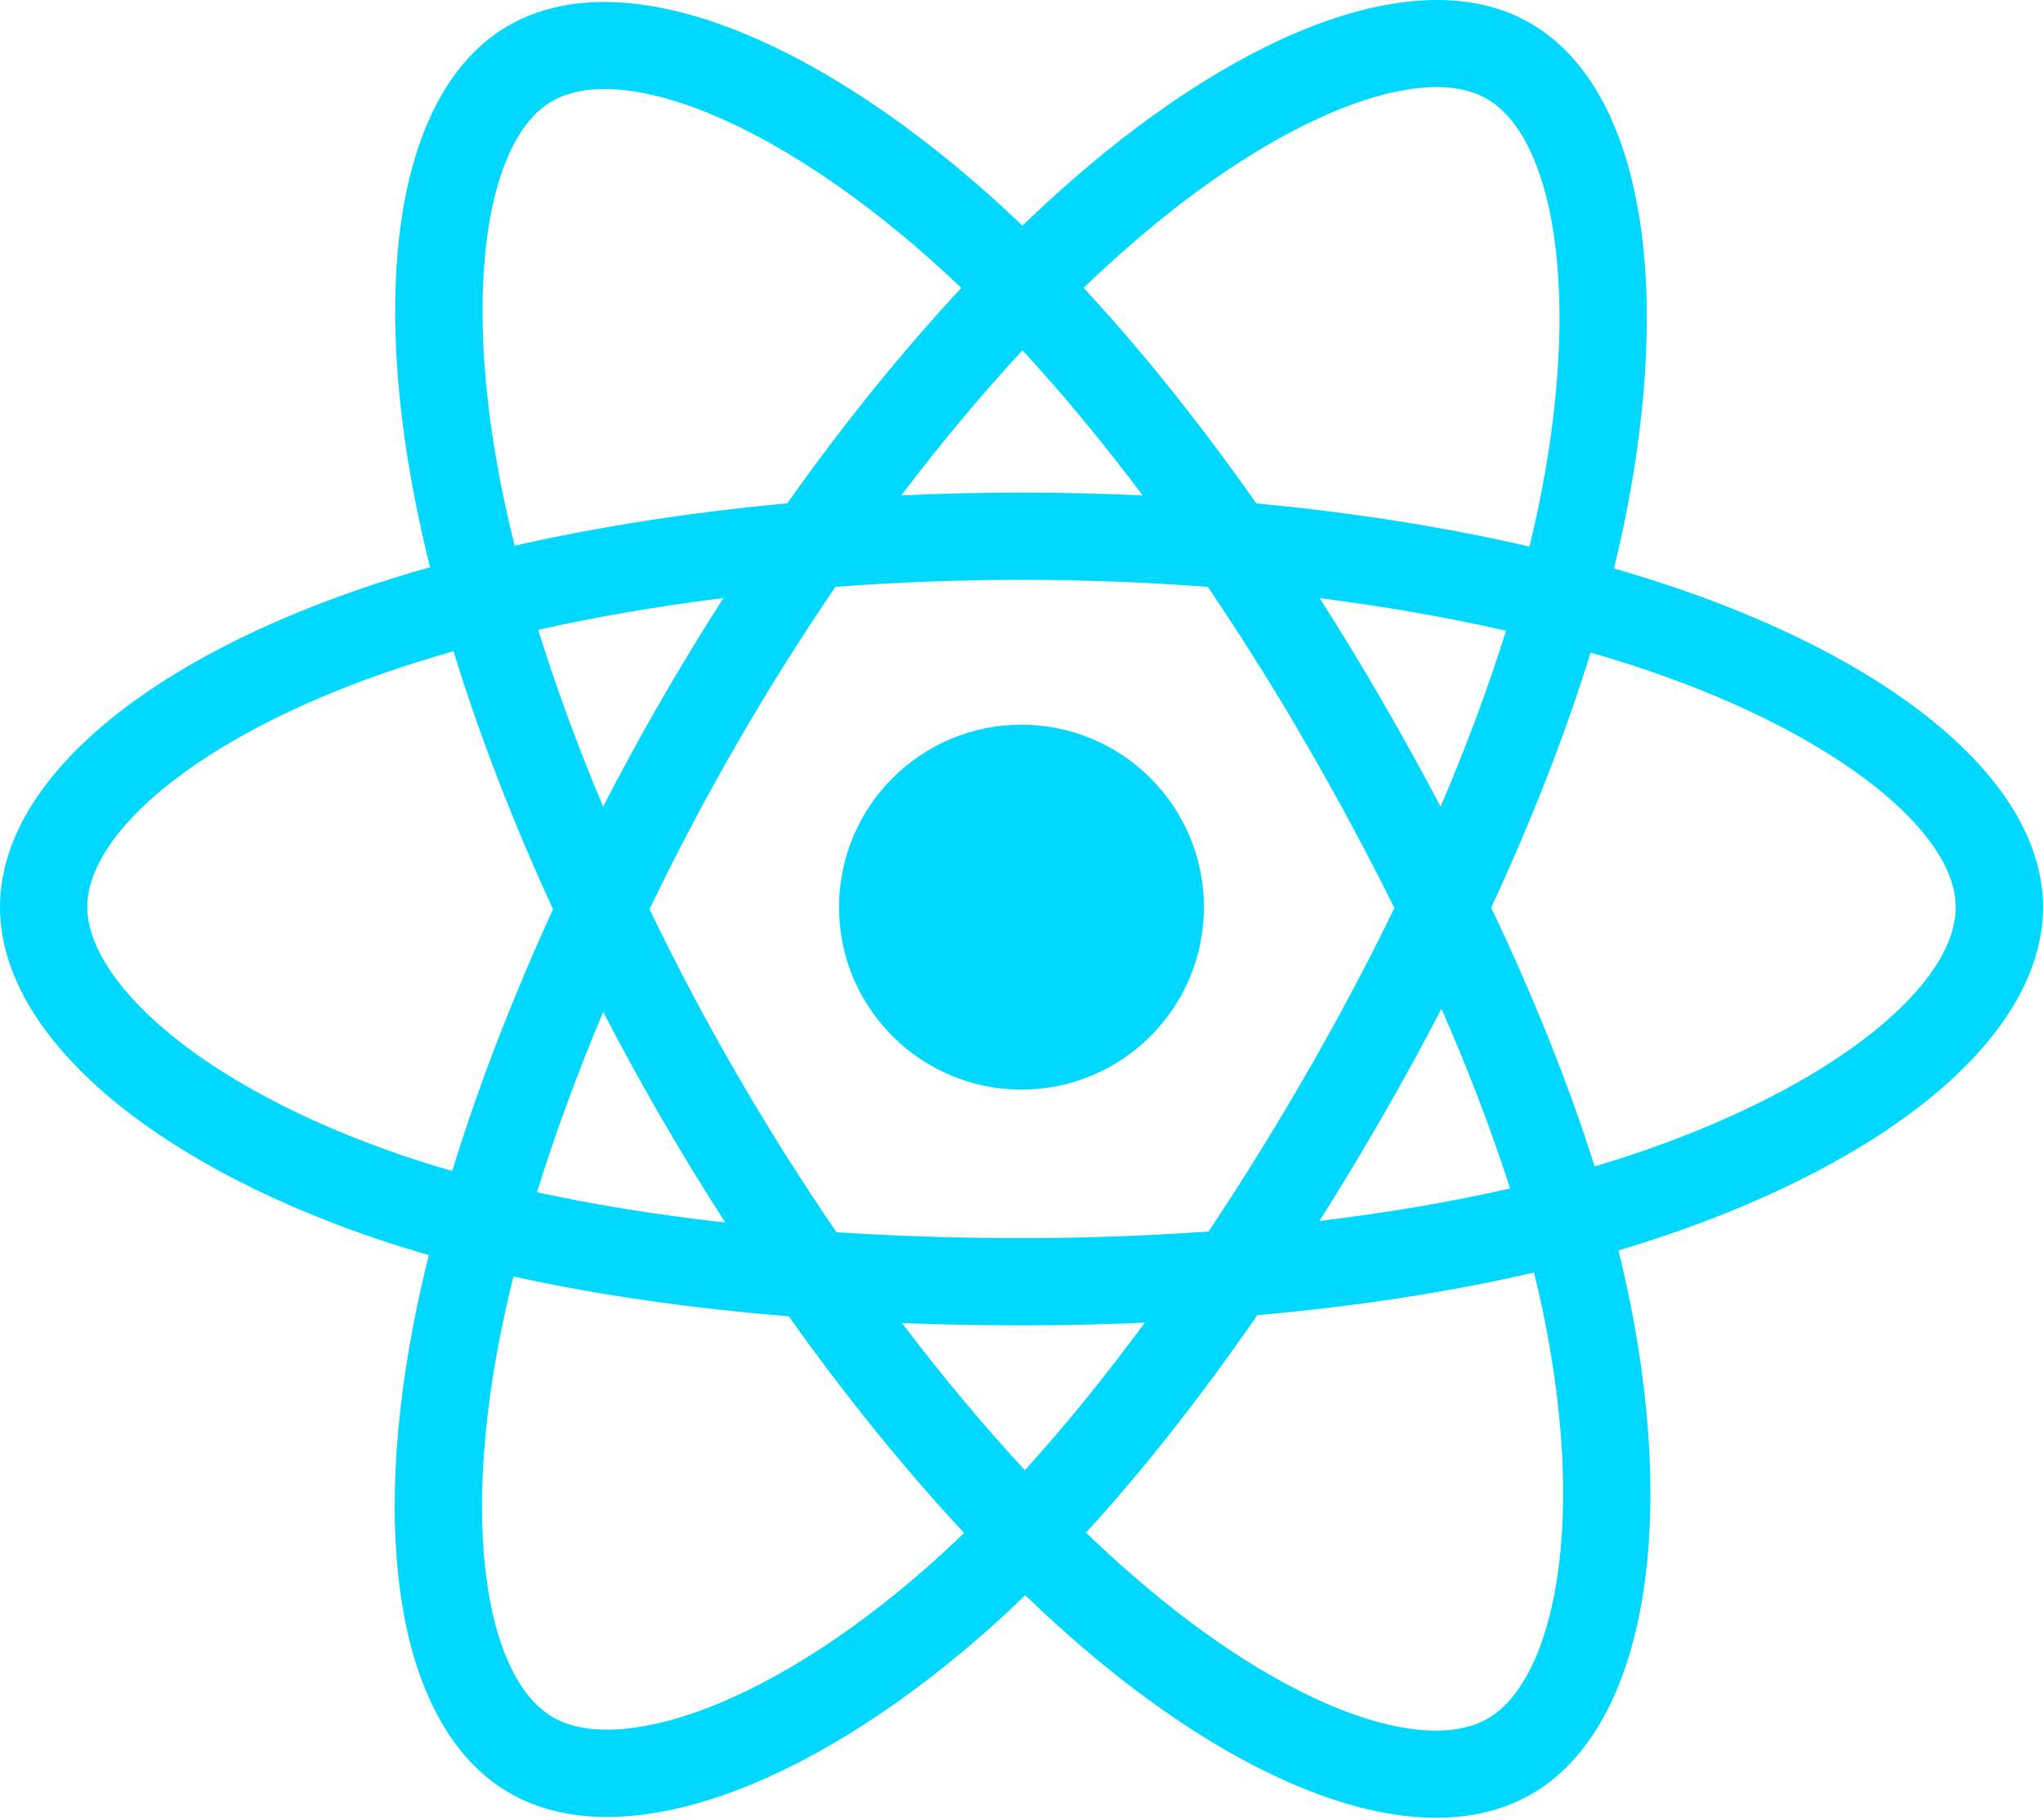
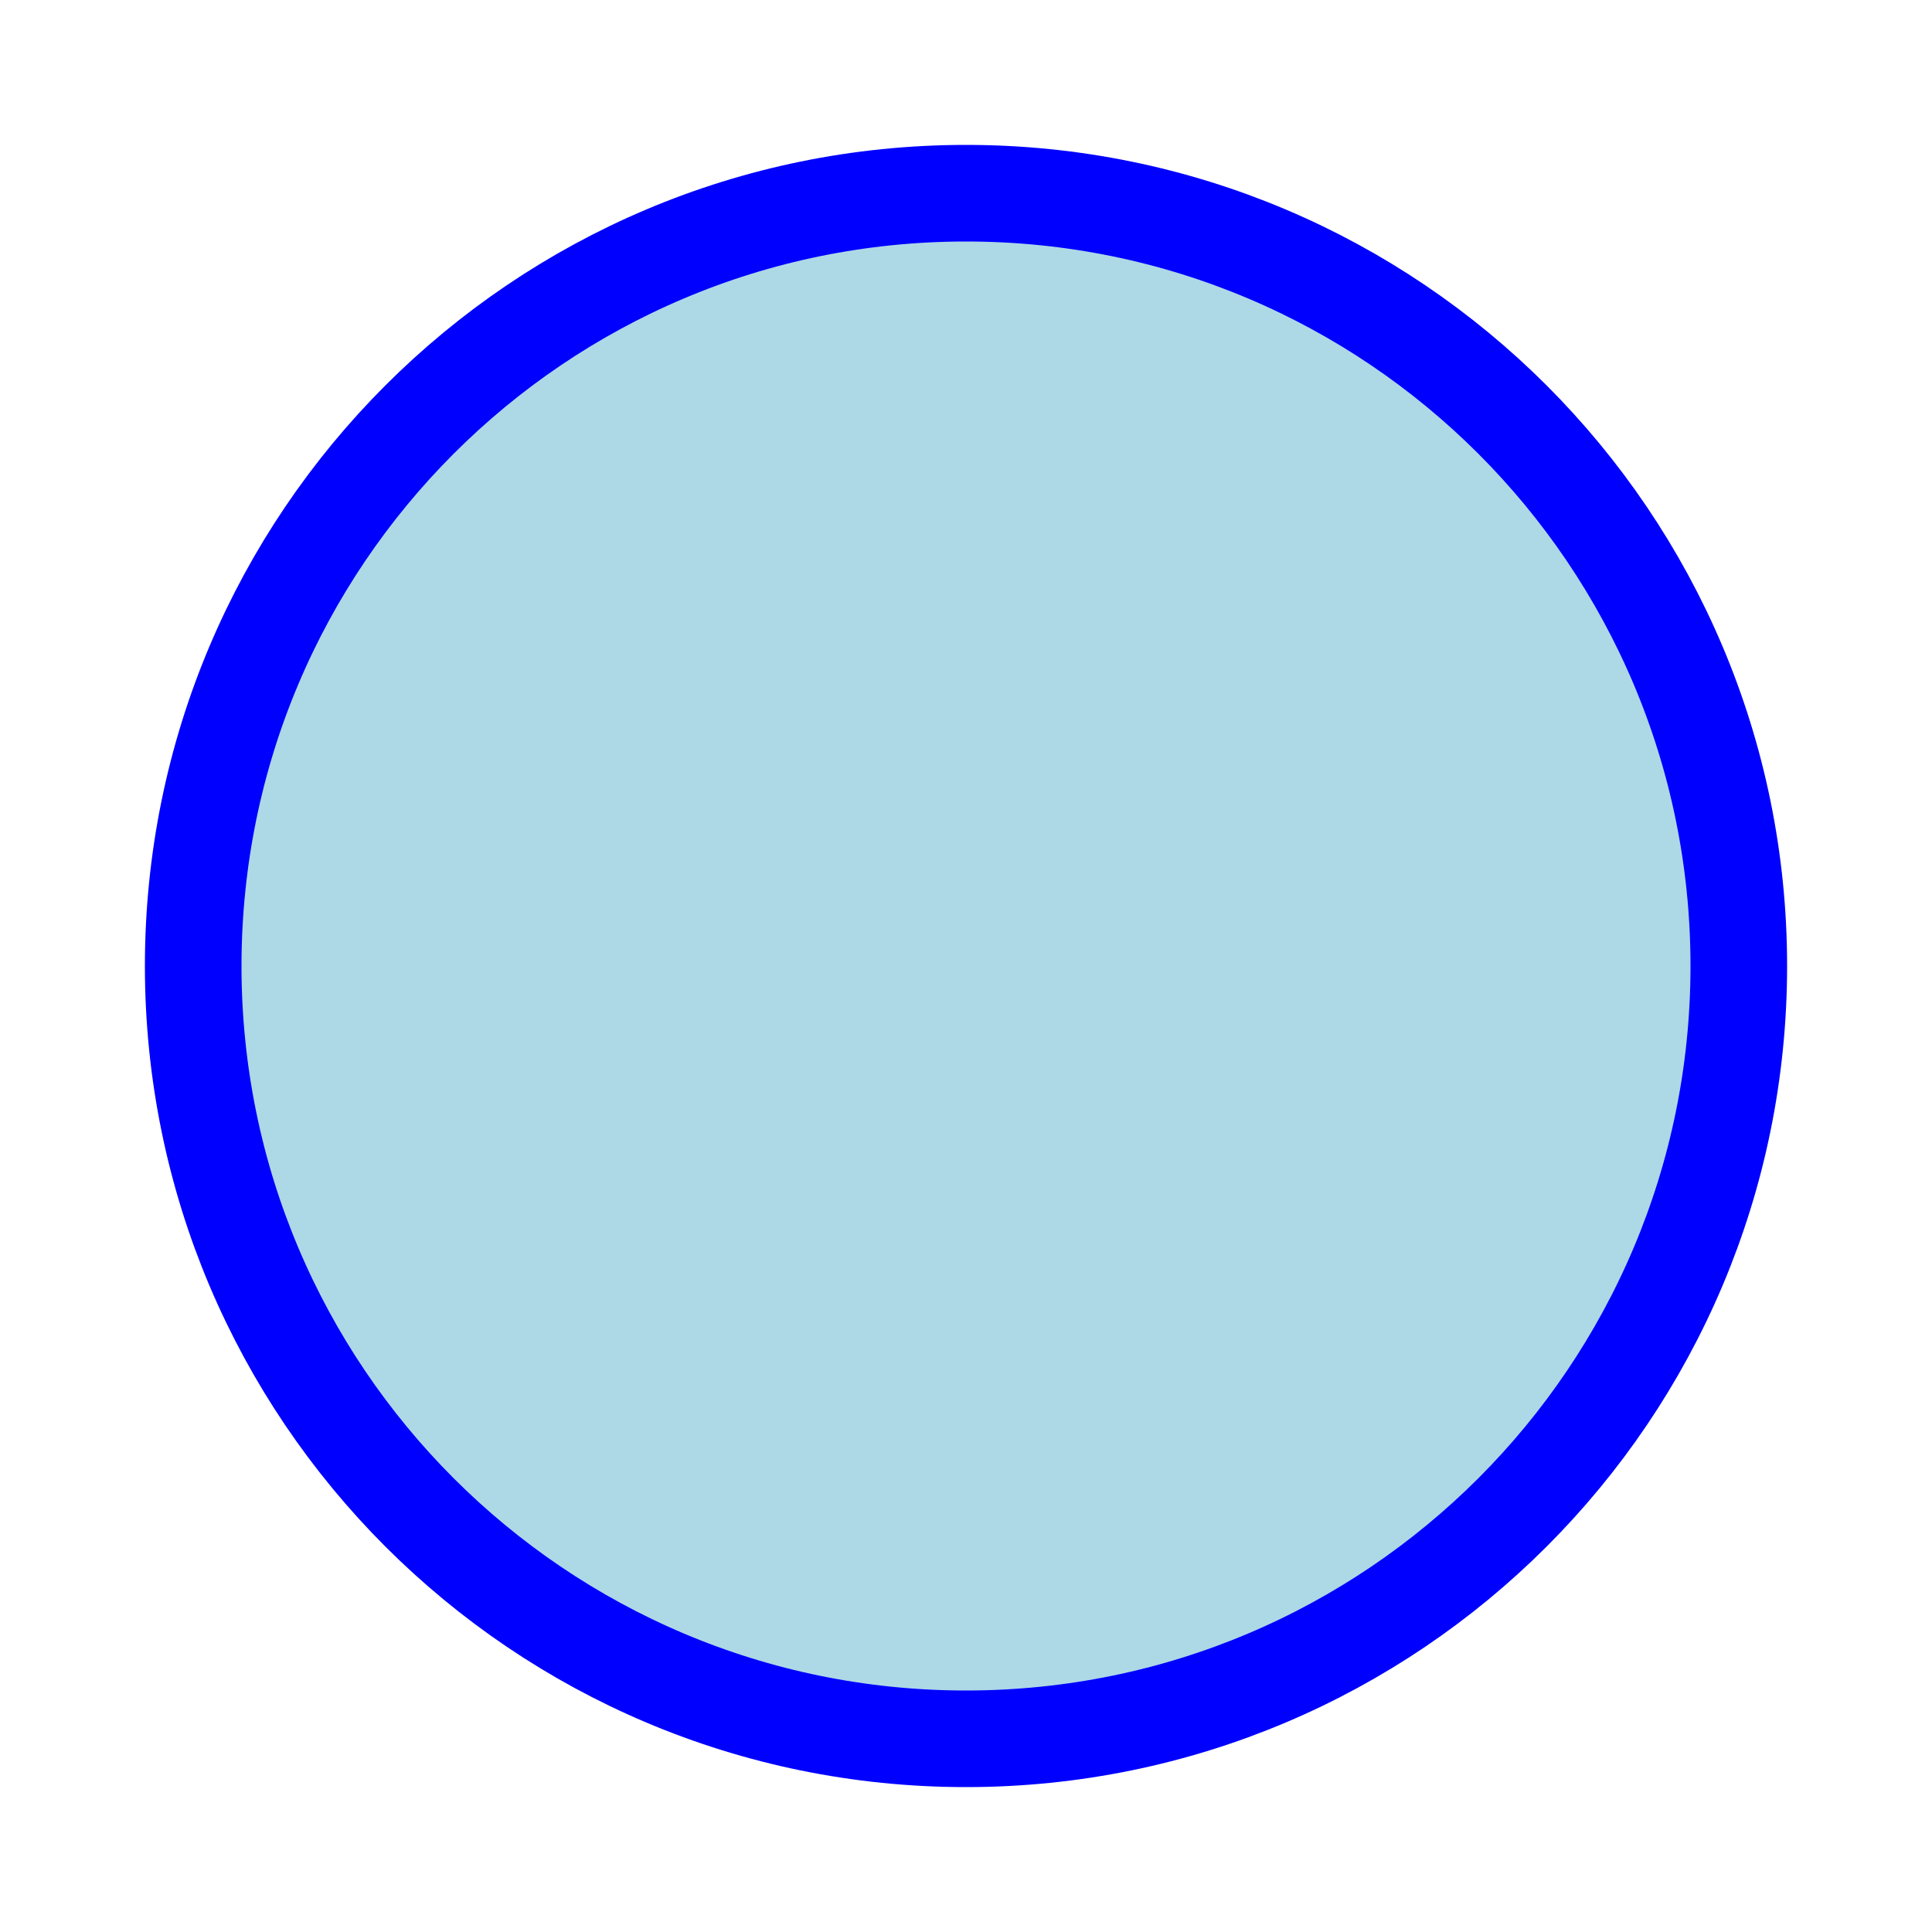
- <svg xmlns="http://www.w3.org/2000/svg" aria-hidden="true" role="img" class="iconify iconify--logos" width="35.93" height="32" preserveAspectRatio="xMidYMid meet" viewBox="0 0 256 228">
-   <path fill="#00D8FF" d="M210.483 73.824a171.49 171.49 0 0 0-8.24-2.597c.465-1.9.893-3.777 1.273-5.621c6.238-30.281 2.16-54.676-11.769-62.708c-13.355-7.7-35.196.329-57.254 19.526a171.23 171.23 0 0 0-6.375 5.848a155.866 155.866 0 0 0-4.241-3.917C100.759 3.829 77.587-4.822 63.673 3.233C50.33 10.957 46.379 33.89 51.995 62.588a170.974 170.974 0 0 0 1.892 8.48c-3.28.932-6.445 1.924-9.474 2.98C17.309 83.498 0 98.307 0 113.668c0 15.865 18.582 31.778 46.812 41.427a145.52 145.52 0 0 0 6.921 2.165a167.467 167.467 0 0 0-2.01 9.138c-5.354 28.2-1.173 50.591 12.134 58.266c13.744 7.926 36.812-.22 59.273-19.855a145.567 145.567 0 0 0 5.342-4.923a168.064 168.064 0 0 0 6.92 6.314c21.758 18.722 43.246 26.282 56.54 18.586c13.731-7.949 18.194-32.003 12.4-61.268a145.016 145.016 0 0 0-1.535-6.842c1.62-.48 3.21-.974 4.76-1.488c29.348-9.723 48.443-25.443 48.443-41.52c0-15.417-17.868-30.326-45.517-39.844Zm-6.365 70.984c-1.4.463-2.836.91-4.3 1.345c-3.24-10.257-7.612-21.163-12.963-32.432c5.106-11 9.31-21.767 12.459-31.957c2.619.758 5.16 1.557 7.61 2.4c23.69 8.156 38.14 20.213 38.14 29.504c0 9.896-15.606 22.743-40.946 31.14Zm-10.514 20.834c2.562 12.94 2.927 24.64 1.23 33.787c-1.524 8.219-4.59 13.698-8.382 15.893c-8.067 4.67-25.32-1.4-43.927-17.412a156.726 156.726 0 0 1-6.437-5.87c7.214-7.889 14.423-17.06 21.459-27.246c12.376-1.098 24.068-2.894 34.671-5.345a134.17 134.17 0 0 1 1.386 6.193ZM87.276 214.515c-7.882 2.783-14.16 2.863-17.955.675c-8.075-4.657-11.432-22.636-6.853-46.752a156.923 156.923 0 0 1 1.869-8.499c10.486 2.32 22.093 3.988 34.498 4.994c7.084 9.967 14.501 19.128 21.976 27.15a134.668 134.668 0 0 1-4.877 4.492c-9.933 8.682-19.886 14.842-28.658 17.94ZM50.35 144.747c-12.483-4.267-22.792-9.812-29.858-15.863c-6.35-5.437-9.555-10.836-9.555-15.216c0-9.322 13.897-21.212 37.076-29.293c2.813-.98 5.757-1.905 8.812-2.773c3.204 10.42 7.406 21.315 12.477 32.332c-5.137 11.18-9.399 22.249-12.634 32.792a134.718 134.718 0 0 1-6.318-1.979Zm12.378-84.26c-4.811-24.587-1.616-43.134 6.425-47.789c8.564-4.958 27.502 2.111 47.463 19.835a144.318 144.318 0 0 1 3.841 3.545c-7.438 7.987-14.787 17.08-21.808 26.988c-12.04 1.116-23.565 2.908-34.161 5.309a160.342 160.342 0 0 1-1.76-7.887Zm110.427 27.268a347.8 347.8 0 0 0-7.785-12.803c8.168 1.033 15.994 2.404 23.343 4.08c-2.206 7.072-4.956 14.465-8.193 22.045a381.151 381.151 0 0 0-7.365-13.322Zm-45.032-43.861c5.044 5.465 10.096 11.566 15.065 18.186a322.04 322.04 0 0 0-30.257-.006c4.974-6.559 10.069-12.652 15.192-18.18ZM82.802 87.83a323.167 323.167 0 0 0-7.227 13.238c-3.184-7.553-5.909-14.98-8.134-22.152c7.304-1.634 15.093-2.97 23.209-3.984a321.524 321.524 0 0 0-7.848 12.897Zm8.081 65.352c-8.385-.936-16.291-2.203-23.593-3.793c2.26-7.3 5.045-14.885 8.298-22.6a321.187 321.187 0 0 0 7.257 13.246c2.594 4.48 5.28 8.868 8.038 13.147Zm37.542 31.03c-5.184-5.592-10.354-11.779-15.403-18.433c4.902.192 9.899.29 14.978.29c5.218 0 10.376-.117 15.453-.343c-4.985 6.774-10.018 12.97-15.028 18.486Zm52.198-57.817c3.422 7.8 6.306 15.345 8.596 22.52c-7.422 1.694-15.436 3.058-23.88 4.071a382.417 382.417 0 0 0 7.859-13.026a347.403 347.403 0 0 0 7.425-13.565Zm-16.898 8.101a358.557 358.557 0 0 1-12.281 19.815a329.4 329.4 0 0 1-23.444.823c-7.967 0-15.716-.248-23.178-.732a310.202 310.202 0 0 1-12.513-19.846h.001a307.41 307.41 0 0 1-10.923-20.627a310.278 310.278 0 0 1 10.89-20.637l-.001.001a307.318 307.318 0 0 1 12.413-19.761c7.613-.576 15.42-.876 23.31-.876H128c7.926 0 15.743.303 23.354.883a329.357 329.357 0 0 1 12.335 19.695a358.489 358.489 0 0 1 11.036 20.54a329.472 329.472 0 0 1-11 20.722Zm22.56-122.124c8.572 4.944 11.906 24.881 6.52 51.026c-.344 1.668-.73 3.367-1.15 5.09c-10.622-2.452-22.155-4.275-34.23-5.408c-7.034-10.017-14.323-19.124-21.64-27.008a160.789 160.789 0 0 1 5.888-5.4c18.9-16.447 36.564-22.941 44.612-18.3ZM128 90.808c12.625 0 22.86 10.235 22.86 22.86s-10.235 22.86-22.86 22.86s-22.86-10.235-22.86-22.86s10.235-22.86 22.86-22.86Z" />
+ <svg xmlns="http://www.w3.org/2000/svg" viewBox="0 0 100 100">
+   <circle cx="50" cy="50" r="40" stroke="blue" stroke-width="5" fill="lightblue" />
</svg>
